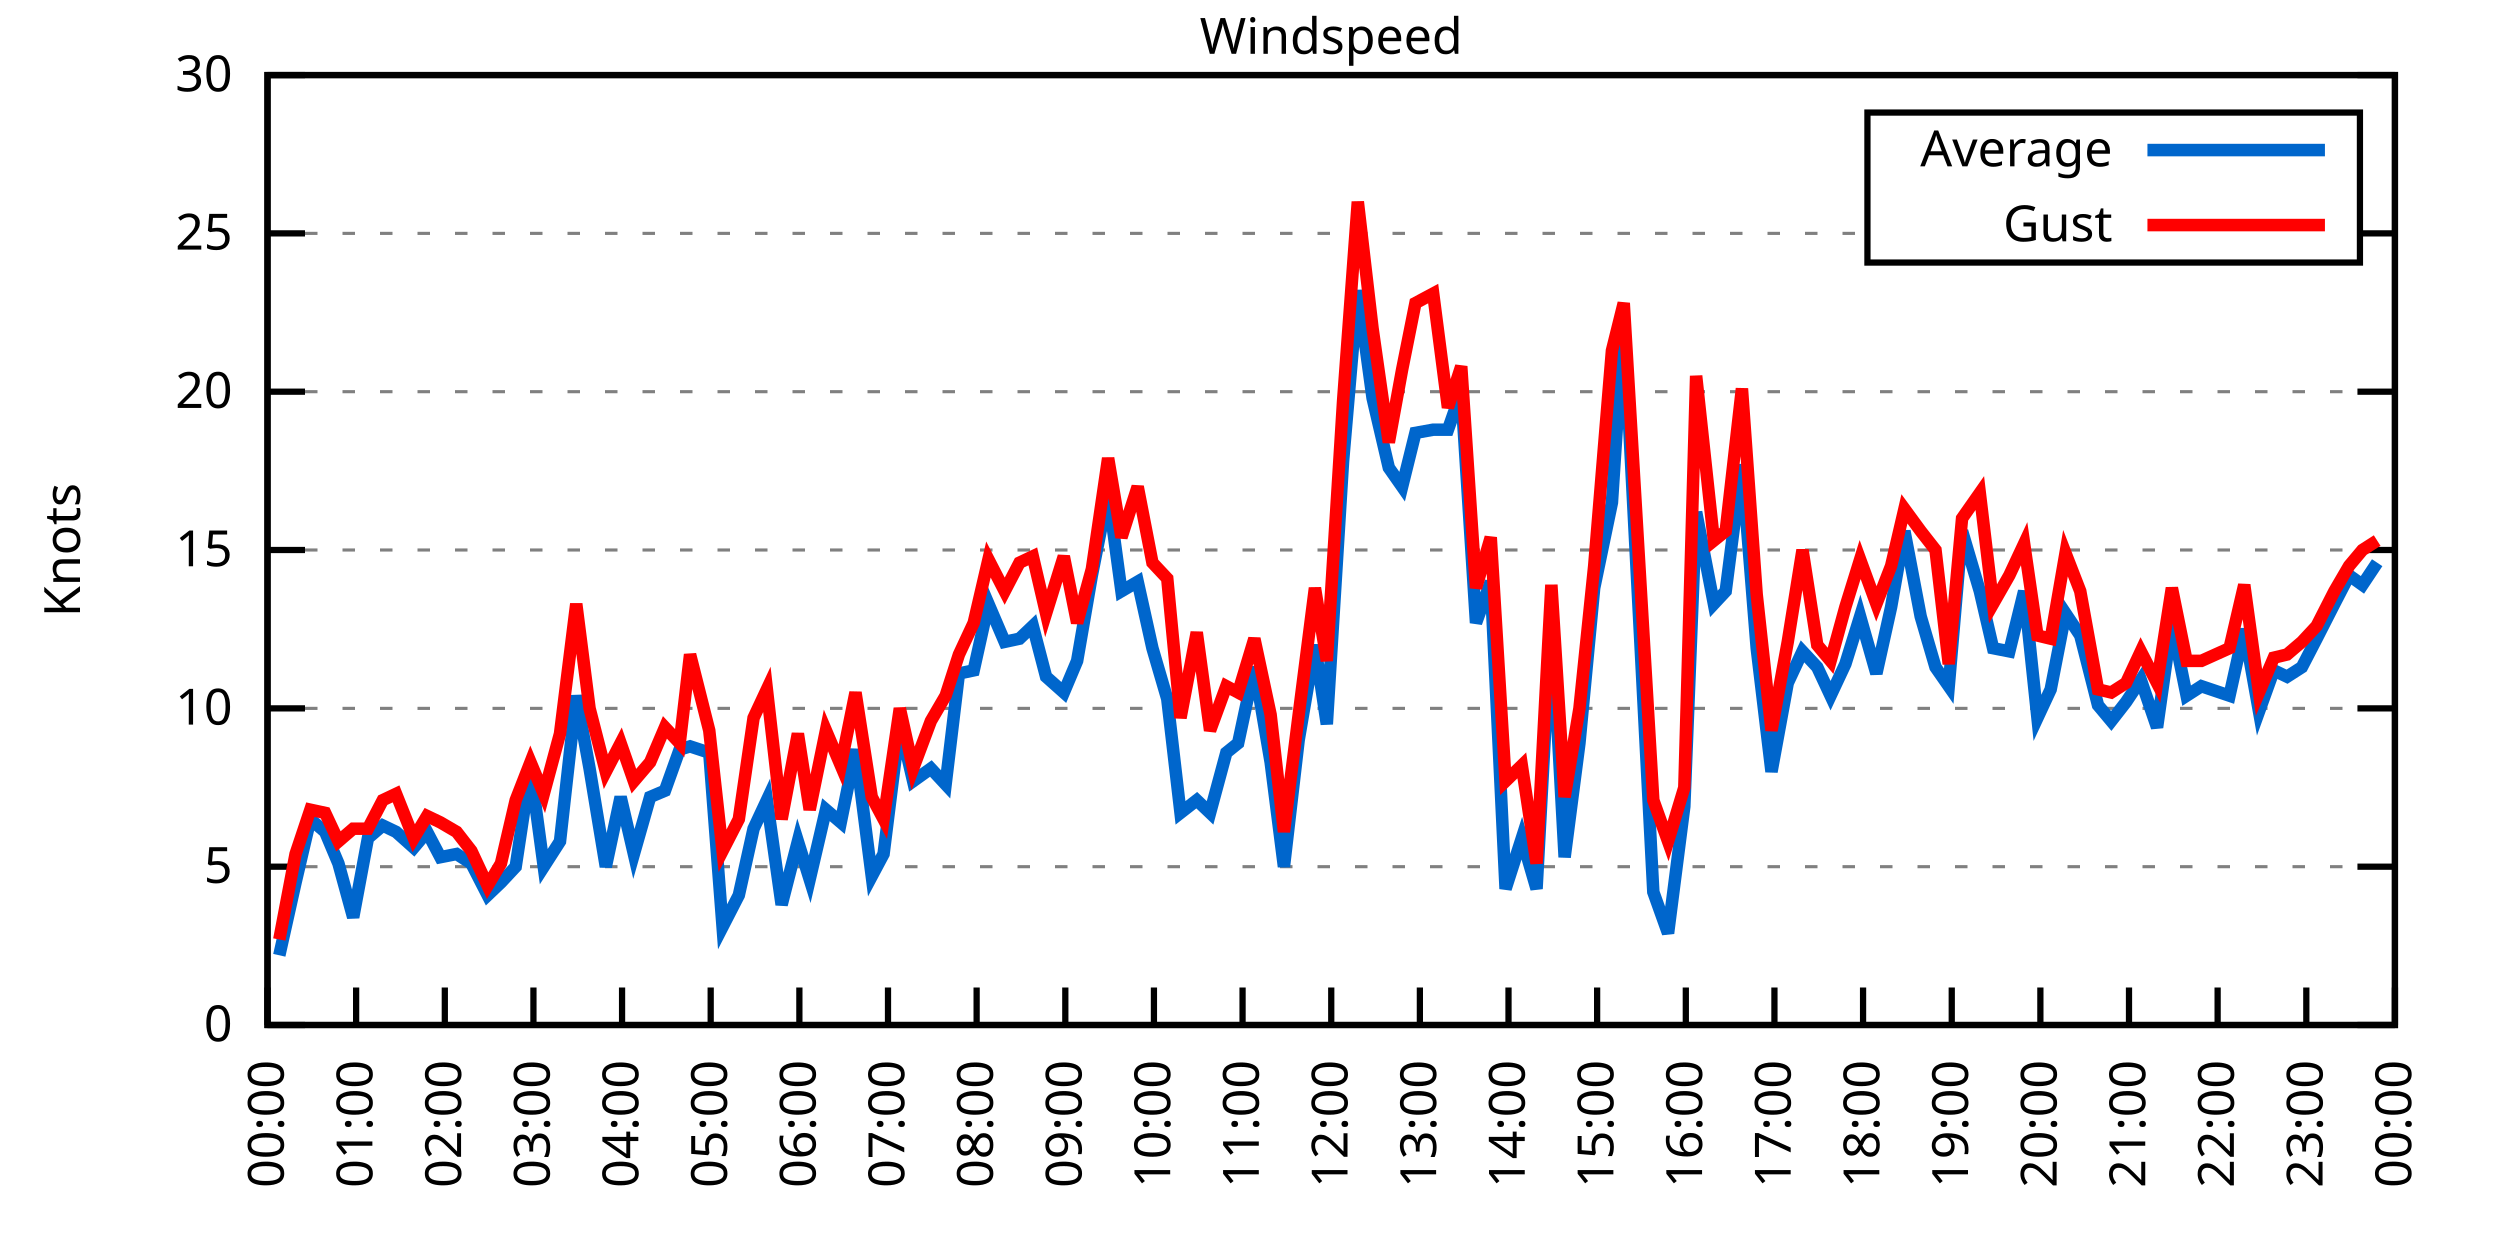
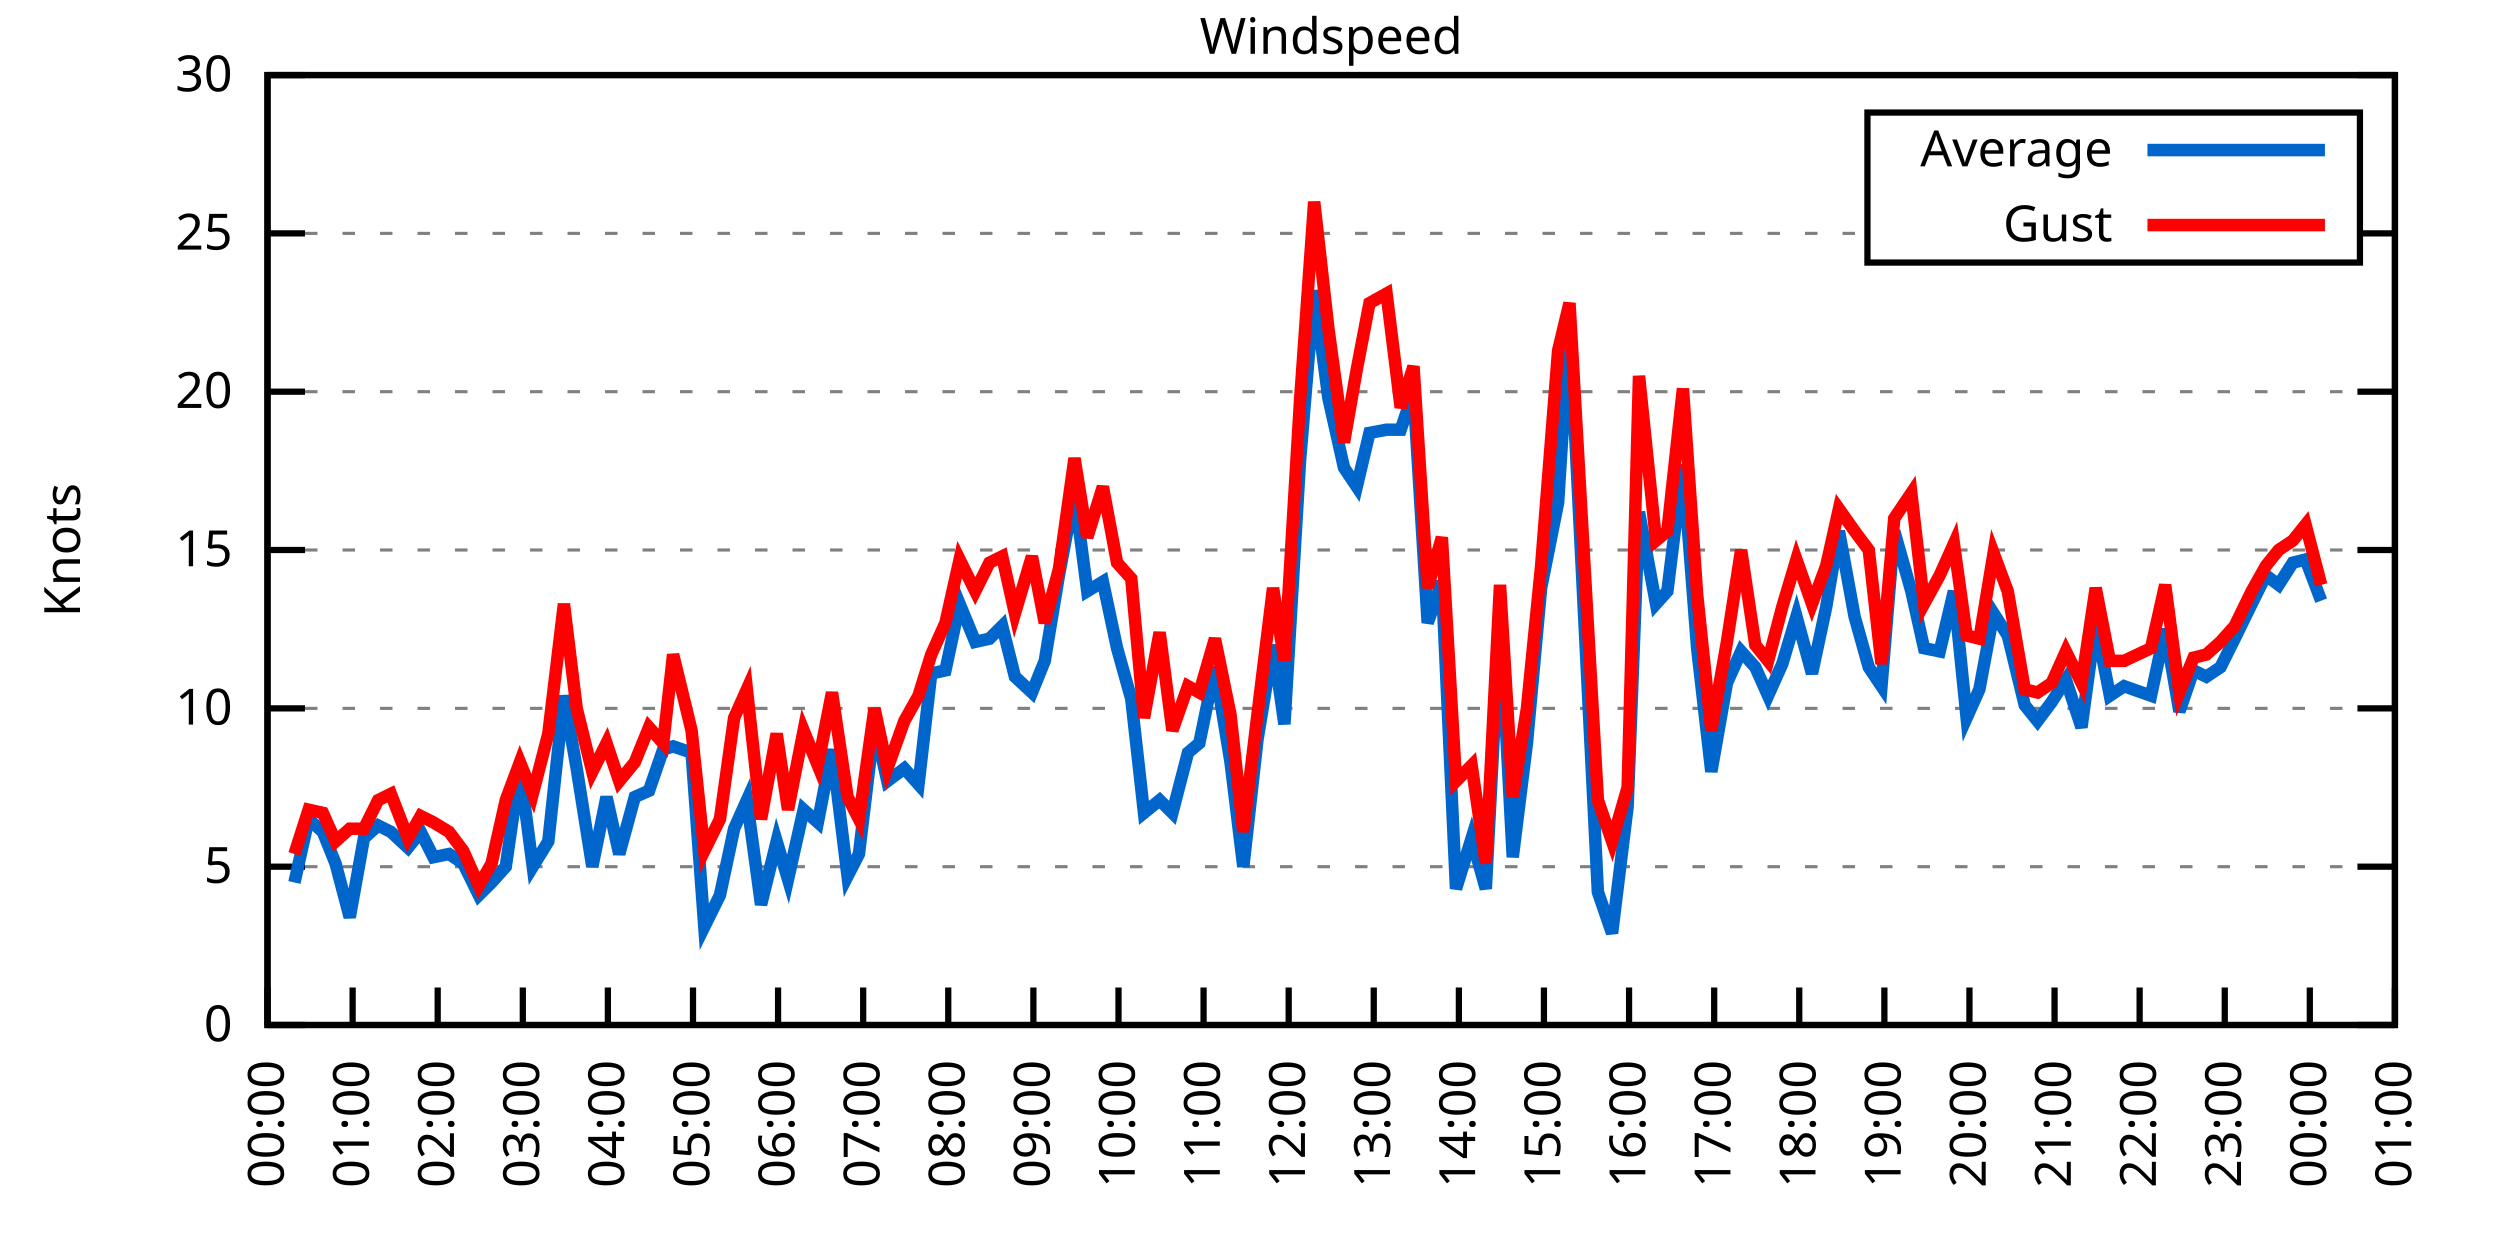
<svg xmlns="http://www.w3.org/2000/svg" xmlns:xlink="http://www.w3.org/1999/xlink" width="400" height="200" viewBox="0 0 400 200">
  <g id="gnuplot_canvas">
    <rect x="0" y="0" width="400" height="200" fill="none" />
    <defs>
      <circle id="gpDot" r="0.5" stroke-width="0.5" stroke="currentColor" />
      <path id="gpPt0" stroke-width="0.333" stroke="currentColor" d="M-1,0 h2 M0,-1 v2" />
      <path id="gpPt1" stroke-width="0.333" stroke="currentColor" d="M-1,-1 L1,1 M1,-1 L-1,1" />
      <path id="gpPt2" stroke-width="0.333" stroke="currentColor" d="M-1,0 L1,0 M0,-1 L0,1 M-1,-1 L1,1 M-1,1 L1,-1" />
      <rect id="gpPt3" stroke-width="0.333" stroke="currentColor" x="-1" y="-1" width="2" height="2" />
      <rect id="gpPt4" stroke-width="0.333" stroke="currentColor" fill="currentColor" x="-1" y="-1" width="2" height="2" />
      <circle id="gpPt5" stroke-width="0.333" stroke="currentColor" cx="0" cy="0" r="1" />
      <use xlink:href="#gpPt5" id="gpPt6" fill="currentColor" stroke="none" />
      <path id="gpPt7" stroke-width="0.333" stroke="currentColor" d="M0,-1.33 L-1.33,0.67 L1.33,0.67 z" />
      <use xlink:href="#gpPt7" id="gpPt8" fill="currentColor" stroke="none" />
      <use xlink:href="#gpPt7" id="gpPt9" stroke="currentColor" transform="rotate(180)" />
      <use xlink:href="#gpPt9" id="gpPt10" fill="currentColor" stroke="none" />
      <use xlink:href="#gpPt3" id="gpPt11" stroke="currentColor" transform="rotate(45)" />
      <use xlink:href="#gpPt11" id="gpPt12" fill="currentColor" stroke="none" />
      <path id="gpPt13" stroke-width="0.333" stroke="currentColor" d="M0,1.330 L1.265,0.411 L0.782,-1.067 L-0.782,-1.076 L-1.265,0.411 z" />
      <use xlink:href="#gpPt13" id="gpPt14" fill="currentColor" stroke="none" />
      <filter id="textbox" filterUnits="objectBoundingBox" x="0" y="0" height="1" width="1">
        <feFlood flood-color="white" flood-opacity="1" result="bgnd" />
        <feComposite in="SourceGraphic" in2="bgnd" operator="atop" />
      </filter>
      <filter id="greybox" filterUnits="objectBoundingBox" x="0" y="0" height="1" width="1">
        <feFlood flood-color="lightgrey" flood-opacity="1" result="grey" />
        <feComposite in="SourceGraphic" in2="grey" operator="atop" />
      </filter>
    </defs>
    <g fill="none" color="white" stroke="currentColor" stroke-width="1.00" stroke-linecap="butt" stroke-linejoin="miter">
</g>
    <g fill="none" color="black" stroke="currentColor" stroke-width="1.00" stroke-linecap="butt" stroke-linejoin="miter">
      <g stroke="none" shape-rendering="crispEdges">
        <polygon fill="rgb(255, 255, 255)" points="42.80,164.00 383.18,164.00 383.18,12.02 42.80,12.02 " />
      </g>
    </g>
    <g fill="none" color="black" stroke="currentColor" stroke-width="1.00" stroke-linecap="butt" stroke-linejoin="miter">
</g>
    <g fill="none" color="black" stroke="black" stroke-width="0.50" stroke-linecap="butt" stroke-linejoin="miter">
</g>
    <g fill="none" color="gray" stroke="currentColor" stroke-width="0.50" stroke-linecap="butt" stroke-linejoin="miter">
      <path stroke="gray" stroke-dasharray="2,4" class="gridline" d="M42.80,164.00 L383.19,164.00  " />
    </g>
    <g fill="none" color="gray" stroke="gray" stroke-width="1.00" stroke-linecap="butt" stroke-linejoin="miter">
</g>
    <g fill="none" color="black" stroke="currentColor" stroke-width="1.00" stroke-linecap="butt" stroke-linejoin="miter">
      <path stroke="black" d="M42.80,164.00 L48.80,164.00 M383.19,164.00 L377.19,164.00  " />
      <g transform="translate(37.20,166.60)" stroke="none" fill="black" font-family="Sans" font-size="8.00" text-anchor="end">
        <text>
          <tspan font-family="Sans"> 0</tspan>
        </text>
      </g>
    </g>
    <g fill="none" color="black" stroke="currentColor" stroke-width="1.00" stroke-linecap="butt" stroke-linejoin="miter">
</g>
    <g fill="none" color="black" stroke="black" stroke-width="0.50" stroke-linecap="butt" stroke-linejoin="miter">
</g>
    <g fill="none" color="gray" stroke="currentColor" stroke-width="0.50" stroke-linecap="butt" stroke-linejoin="miter">
      <path stroke="gray" stroke-dasharray="2,4" class="gridline" d="M42.80,138.67 L383.19,138.67  " />
    </g>
    <g fill="none" color="gray" stroke="gray" stroke-width="1.00" stroke-linecap="butt" stroke-linejoin="miter">
</g>
    <g fill="none" color="black" stroke="currentColor" stroke-width="1.00" stroke-linecap="butt" stroke-linejoin="miter">
      <path stroke="black" d="M42.80,138.67 L48.80,138.67 M383.19,138.67 L377.19,138.67  " />
      <g transform="translate(37.20,141.27)" stroke="none" fill="black" font-family="Sans" font-size="8.00" text-anchor="end">
        <text>
          <tspan font-family="Sans"> 5</tspan>
        </text>
      </g>
    </g>
    <g fill="none" color="black" stroke="currentColor" stroke-width="1.00" stroke-linecap="butt" stroke-linejoin="miter">
</g>
    <g fill="none" color="black" stroke="black" stroke-width="0.50" stroke-linecap="butt" stroke-linejoin="miter">
</g>
    <g fill="none" color="gray" stroke="currentColor" stroke-width="0.50" stroke-linecap="butt" stroke-linejoin="miter">
      <path stroke="gray" stroke-dasharray="2,4" class="gridline" d="M42.80,113.34 L383.19,113.34  " />
    </g>
    <g fill="none" color="gray" stroke="gray" stroke-width="1.00" stroke-linecap="butt" stroke-linejoin="miter">
</g>
    <g fill="none" color="black" stroke="currentColor" stroke-width="1.00" stroke-linecap="butt" stroke-linejoin="miter">
      <path stroke="black" d="M42.80,113.34 L48.80,113.34 M383.19,113.34 L377.19,113.34  " />
      <g transform="translate(37.20,115.94)" stroke="none" fill="black" font-family="Sans" font-size="8.00" text-anchor="end">
        <text>
          <tspan font-family="Sans"> 10</tspan>
        </text>
      </g>
    </g>
    <g fill="none" color="black" stroke="currentColor" stroke-width="1.00" stroke-linecap="butt" stroke-linejoin="miter">
</g>
    <g fill="none" color="black" stroke="black" stroke-width="0.50" stroke-linecap="butt" stroke-linejoin="miter">
</g>
    <g fill="none" color="gray" stroke="currentColor" stroke-width="0.50" stroke-linecap="butt" stroke-linejoin="miter">
      <path stroke="gray" stroke-dasharray="2,4" class="gridline" d="M42.80,88.00 L383.19,88.00  " />
    </g>
    <g fill="none" color="gray" stroke="gray" stroke-width="1.00" stroke-linecap="butt" stroke-linejoin="miter">
</g>
    <g fill="none" color="black" stroke="currentColor" stroke-width="1.00" stroke-linecap="butt" stroke-linejoin="miter">
      <path stroke="black" d="M42.80,88.00 L48.80,88.00 M383.19,88.00 L377.19,88.00  " />
      <g transform="translate(37.20,90.60)" stroke="none" fill="black" font-family="Sans" font-size="8.00" text-anchor="end">
        <text>
          <tspan font-family="Sans"> 15</tspan>
        </text>
      </g>
    </g>
    <g fill="none" color="black" stroke="currentColor" stroke-width="1.00" stroke-linecap="butt" stroke-linejoin="miter">
</g>
    <g fill="none" color="black" stroke="black" stroke-width="0.50" stroke-linecap="butt" stroke-linejoin="miter">
</g>
    <g fill="none" color="gray" stroke="currentColor" stroke-width="0.50" stroke-linecap="butt" stroke-linejoin="miter">
      <path stroke="gray" stroke-dasharray="2,4" class="gridline" d="M42.80,62.67 L383.19,62.67  " />
    </g>
    <g fill="none" color="gray" stroke="gray" stroke-width="1.00" stroke-linecap="butt" stroke-linejoin="miter">
</g>
    <g fill="none" color="black" stroke="currentColor" stroke-width="1.00" stroke-linecap="butt" stroke-linejoin="miter">
      <path stroke="black" d="M42.80,62.67 L48.80,62.67 M383.19,62.67 L377.19,62.67  " />
      <g transform="translate(37.20,65.27)" stroke="none" fill="black" font-family="Sans" font-size="8.00" text-anchor="end">
        <text>
          <tspan font-family="Sans"> 20</tspan>
        </text>
      </g>
    </g>
    <g fill="none" color="black" stroke="currentColor" stroke-width="1.00" stroke-linecap="butt" stroke-linejoin="miter">
</g>
    <g fill="none" color="black" stroke="black" stroke-width="0.50" stroke-linecap="butt" stroke-linejoin="miter">
</g>
    <g fill="none" color="gray" stroke="currentColor" stroke-width="0.50" stroke-linecap="butt" stroke-linejoin="miter">
      <path stroke="gray" stroke-dasharray="2,4" class="gridline" d="M42.80,37.34 L298.79,37.34 M377.59,37.34 L383.19,37.34  " />
    </g>
    <g fill="none" color="gray" stroke="gray" stroke-width="1.00" stroke-linecap="butt" stroke-linejoin="miter">
</g>
    <g fill="none" color="black" stroke="currentColor" stroke-width="1.00" stroke-linecap="butt" stroke-linejoin="miter">
      <path stroke="black" d="M42.80,37.34 L48.80,37.34 M383.19,37.34 L377.19,37.34  " />
      <g transform="translate(37.20,39.94)" stroke="none" fill="black" font-family="Sans" font-size="8.00" text-anchor="end">
        <text>
          <tspan font-family="Sans"> 25</tspan>
        </text>
      </g>
    </g>
    <g fill="none" color="black" stroke="currentColor" stroke-width="1.00" stroke-linecap="butt" stroke-linejoin="miter">
</g>
    <g fill="none" color="black" stroke="black" stroke-width="0.50" stroke-linecap="butt" stroke-linejoin="miter">
</g>
    <g fill="none" color="gray" stroke="currentColor" stroke-width="0.50" stroke-linecap="butt" stroke-linejoin="miter">
      <path stroke="gray" stroke-dasharray="2,4" class="gridline" d="M42.80,12.01 L383.19,12.01  " />
    </g>
    <g fill="none" color="gray" stroke="gray" stroke-width="1.00" stroke-linecap="butt" stroke-linejoin="miter">
</g>
    <g fill="none" color="black" stroke="currentColor" stroke-width="1.00" stroke-linecap="butt" stroke-linejoin="miter">
      <path stroke="black" d="M42.80,12.01 L48.80,12.01 M383.19,12.01 L377.19,12.01  " />
      <g transform="translate(37.20,14.61)" stroke="none" fill="black" font-family="Sans" font-size="8.00" text-anchor="end">
        <text>
          <tspan font-family="Sans"> 30</tspan>
        </text>
      </g>
    </g>
    <g fill="none" color="black" stroke="currentColor" stroke-width="1.00" stroke-linecap="butt" stroke-linejoin="miter">
      <path stroke="black" d="M42.80,164.00 L42.80,158.00  " />
      <g transform="translate(45.40,169.60) rotate(270.00)" stroke="none" fill="black" font-family="Sans" font-size="8.00" text-anchor="end">
        <text>
          <tspan font-family="Sans">00:00</tspan>
        </text>
      </g>
    </g>
    <g fill="none" color="black" stroke="currentColor" stroke-width="1.00" stroke-linecap="butt" stroke-linejoin="miter">
-       <path stroke="black" d="M56.98,164.00 L56.98,158.00  " />
-       <g transform="translate(59.58,169.60) rotate(270.00)" stroke="none" fill="black" font-family="Sans" font-size="8.00" text-anchor="end">
+       <path stroke="black" d="M56.42,164.00 L56.42,158.00  " />
+       <g transform="translate(59.02,169.60) rotate(270.00)" stroke="none" fill="black" font-family="Sans" font-size="8.00" text-anchor="end">
        <text>
          <tspan font-family="Sans">01:00</tspan>
        </text>
      </g>
    </g>
    <g fill="none" color="black" stroke="currentColor" stroke-width="1.00" stroke-linecap="butt" stroke-linejoin="miter">
-       <path stroke="black" d="M71.17,164.00 L71.17,158.00  " />
-       <g transform="translate(73.77,169.60) rotate(270.00)" stroke="none" fill="black" font-family="Sans" font-size="8.00" text-anchor="end">
+       <path stroke="black" d="M70.03,164.00 L70.03,158.00  " />
+       <g transform="translate(72.63,169.60) rotate(270.00)" stroke="none" fill="black" font-family="Sans" font-size="8.00" text-anchor="end">
        <text>
          <tspan font-family="Sans">02:00</tspan>
        </text>
      </g>
    </g>
    <g fill="none" color="black" stroke="currentColor" stroke-width="1.00" stroke-linecap="butt" stroke-linejoin="miter">
-       <path stroke="black" d="M85.35,164.00 L85.35,158.00  " />
-       <g transform="translate(87.95,169.60) rotate(270.00)" stroke="none" fill="black" font-family="Sans" font-size="8.00" text-anchor="end">
+       <path stroke="black" d="M83.65,164.00 L83.65,158.00  " />
+       <g transform="translate(86.25,169.60) rotate(270.00)" stroke="none" fill="black" font-family="Sans" font-size="8.00" text-anchor="end">
        <text>
          <tspan font-family="Sans">03:00</tspan>
        </text>
      </g>
    </g>
    <g fill="none" color="black" stroke="currentColor" stroke-width="1.00" stroke-linecap="butt" stroke-linejoin="miter">
-       <path stroke="black" d="M99.53,164.00 L99.53,158.00  " />
-       <g transform="translate(102.13,169.60) rotate(270.00)" stroke="none" fill="black" font-family="Sans" font-size="8.00" text-anchor="end">
+       <path stroke="black" d="M97.26,164.00 L97.26,158.00  " />
+       <g transform="translate(99.86,169.60) rotate(270.00)" stroke="none" fill="black" font-family="Sans" font-size="8.00" text-anchor="end">
        <text>
          <tspan font-family="Sans">04:00</tspan>
        </text>
      </g>
    </g>
    <g fill="none" color="black" stroke="currentColor" stroke-width="1.00" stroke-linecap="butt" stroke-linejoin="miter">
-       <path stroke="black" d="M113.71,164.00 L113.71,158.00  " />
-       <g transform="translate(116.31,169.60) rotate(270.00)" stroke="none" fill="black" font-family="Sans" font-size="8.00" text-anchor="end">
+       <path stroke="black" d="M110.88,164.00 L110.88,158.00  " />
+       <g transform="translate(113.48,169.60) rotate(270.00)" stroke="none" fill="black" font-family="Sans" font-size="8.00" text-anchor="end">
        <text>
          <tspan font-family="Sans">05:00</tspan>
        </text>
      </g>
    </g>
    <g fill="none" color="black" stroke="currentColor" stroke-width="1.00" stroke-linecap="butt" stroke-linejoin="miter">
-       <path stroke="black" d="M127.90,164.00 L127.90,158.00  " />
-       <g transform="translate(130.50,169.60) rotate(270.00)" stroke="none" fill="black" font-family="Sans" font-size="8.00" text-anchor="end">
+       <path stroke="black" d="M124.49,164.00 L124.49,158.00  " />
+       <g transform="translate(127.09,169.60) rotate(270.00)" stroke="none" fill="black" font-family="Sans" font-size="8.00" text-anchor="end">
        <text>
          <tspan font-family="Sans">06:00</tspan>
        </text>
      </g>
    </g>
    <g fill="none" color="black" stroke="currentColor" stroke-width="1.00" stroke-linecap="butt" stroke-linejoin="miter">
-       <path stroke="black" d="M142.08,164.00 L142.08,158.00  " />
-       <g transform="translate(144.68,169.60) rotate(270.00)" stroke="none" fill="black" font-family="Sans" font-size="8.00" text-anchor="end">
+       <path stroke="black" d="M138.11,164.00 L138.11,158.00  " />
+       <g transform="translate(140.71,169.60) rotate(270.00)" stroke="none" fill="black" font-family="Sans" font-size="8.00" text-anchor="end">
        <text>
          <tspan font-family="Sans">07:00</tspan>
        </text>
      </g>
    </g>
    <g fill="none" color="black" stroke="currentColor" stroke-width="1.00" stroke-linecap="butt" stroke-linejoin="miter">
-       <path stroke="black" d="M156.26,164.00 L156.26,158.00  " />
-       <g transform="translate(158.86,169.60) rotate(270.00)" stroke="none" fill="black" font-family="Sans" font-size="8.00" text-anchor="end">
+       <path stroke="black" d="M151.72,164.00 L151.72,158.00  " />
+       <g transform="translate(154.32,169.60) rotate(270.00)" stroke="none" fill="black" font-family="Sans" font-size="8.00" text-anchor="end">
        <text>
          <tspan font-family="Sans">08:00</tspan>
        </text>
      </g>
    </g>
    <g fill="none" color="black" stroke="currentColor" stroke-width="1.00" stroke-linecap="butt" stroke-linejoin="miter">
-       <path stroke="black" d="M170.45,164.00 L170.45,158.00  " />
-       <g transform="translate(173.05,169.60) rotate(270.00)" stroke="none" fill="black" font-family="Sans" font-size="8.00" text-anchor="end">
+       <path stroke="black" d="M165.34,164.00 L165.34,158.00  " />
+       <g transform="translate(167.94,169.60) rotate(270.00)" stroke="none" fill="black" font-family="Sans" font-size="8.00" text-anchor="end">
        <text>
          <tspan font-family="Sans">09:00</tspan>
        </text>
      </g>
    </g>
    <g fill="none" color="black" stroke="currentColor" stroke-width="1.00" stroke-linecap="butt" stroke-linejoin="miter">
-       <path stroke="black" d="M184.63,164.00 L184.63,158.00  " />
-       <g transform="translate(187.23,169.60) rotate(270.00)" stroke="none" fill="black" font-family="Sans" font-size="8.00" text-anchor="end">
+       <path stroke="black" d="M178.96,164.00 L178.96,158.00  " />
+       <g transform="translate(181.56,169.60) rotate(270.00)" stroke="none" fill="black" font-family="Sans" font-size="8.00" text-anchor="end">
        <text>
          <tspan font-family="Sans">10:00</tspan>
        </text>
      </g>
    </g>
    <g fill="none" color="black" stroke="currentColor" stroke-width="1.00" stroke-linecap="butt" stroke-linejoin="miter">
-       <path stroke="black" d="M198.81,164.00 L198.81,158.00  " />
-       <g transform="translate(201.41,169.60) rotate(270.00)" stroke="none" fill="black" font-family="Sans" font-size="8.00" text-anchor="end">
+       <path stroke="black" d="M192.57,164.00 L192.57,158.00  " />
+       <g transform="translate(195.17,169.60) rotate(270.00)" stroke="none" fill="black" font-family="Sans" font-size="8.00" text-anchor="end">
        <text>
          <tspan font-family="Sans">11:00</tspan>
        </text>
      </g>
    </g>
    <g fill="none" color="black" stroke="currentColor" stroke-width="1.00" stroke-linecap="butt" stroke-linejoin="miter">
-       <path stroke="black" d="M213.00,164.00 L213.00,158.00  " />
-       <g transform="translate(215.60,169.60) rotate(270.00)" stroke="none" fill="black" font-family="Sans" font-size="8.00" text-anchor="end">
+       <path stroke="black" d="M206.19,164.00 L206.19,158.00  " />
+       <g transform="translate(208.79,169.60) rotate(270.00)" stroke="none" fill="black" font-family="Sans" font-size="8.00" text-anchor="end">
        <text>
          <tspan font-family="Sans">12:00</tspan>
        </text>
      </g>
    </g>
    <g fill="none" color="black" stroke="currentColor" stroke-width="1.00" stroke-linecap="butt" stroke-linejoin="miter">
-       <path stroke="black" d="M227.18,164.00 L227.18,158.00  " />
-       <g transform="translate(229.78,169.60) rotate(270.00)" stroke="none" fill="black" font-family="Sans" font-size="8.00" text-anchor="end">
+       <path stroke="black" d="M219.80,164.00 L219.80,158.00  " />
+       <g transform="translate(222.40,169.60) rotate(270.00)" stroke="none" fill="black" font-family="Sans" font-size="8.00" text-anchor="end">
        <text>
          <tspan font-family="Sans">13:00</tspan>
        </text>
      </g>
    </g>
    <g fill="none" color="black" stroke="currentColor" stroke-width="1.00" stroke-linecap="butt" stroke-linejoin="miter">
-       <path stroke="black" d="M241.36,164.00 L241.36,158.00  " />
-       <g transform="translate(243.96,169.60) rotate(270.00)" stroke="none" fill="black" font-family="Sans" font-size="8.00" text-anchor="end">
+       <path stroke="black" d="M233.42,164.00 L233.42,158.00  " />
+       <g transform="translate(236.02,169.60) rotate(270.00)" stroke="none" fill="black" font-family="Sans" font-size="8.00" text-anchor="end">
        <text>
          <tspan font-family="Sans">14:00</tspan>
        </text>
      </g>
    </g>
    <g fill="none" color="black" stroke="currentColor" stroke-width="1.00" stroke-linecap="butt" stroke-linejoin="miter">
-       <path stroke="black" d="M255.54,164.00 L255.54,158.00  " />
-       <g transform="translate(258.14,169.60) rotate(270.00)" stroke="none" fill="black" font-family="Sans" font-size="8.00" text-anchor="end">
+       <path stroke="black" d="M247.03,164.00 L247.03,158.00  " />
+       <g transform="translate(249.63,169.60) rotate(270.00)" stroke="none" fill="black" font-family="Sans" font-size="8.00" text-anchor="end">
        <text>
          <tspan font-family="Sans">15:00</tspan>
        </text>
      </g>
    </g>
    <g fill="none" color="black" stroke="currentColor" stroke-width="1.00" stroke-linecap="butt" stroke-linejoin="miter">
-       <path stroke="black" d="M269.73,164.00 L269.73,158.00  " />
-       <g transform="translate(272.33,169.60) rotate(270.00)" stroke="none" fill="black" font-family="Sans" font-size="8.00" text-anchor="end">
+       <path stroke="black" d="M260.65,164.00 L260.65,158.00  " />
+       <g transform="translate(263.25,169.60) rotate(270.00)" stroke="none" fill="black" font-family="Sans" font-size="8.00" text-anchor="end">
        <text>
          <tspan font-family="Sans">16:00</tspan>
        </text>
      </g>
    </g>
    <g fill="none" color="black" stroke="currentColor" stroke-width="1.00" stroke-linecap="butt" stroke-linejoin="miter">
-       <path stroke="black" d="M283.91,164.00 L283.91,158.00  " />
-       <g transform="translate(286.51,169.60) rotate(270.00)" stroke="none" fill="black" font-family="Sans" font-size="8.00" text-anchor="end">
+       <path stroke="black" d="M274.27,164.00 L274.27,158.00  " />
+       <g transform="translate(276.87,169.60) rotate(270.00)" stroke="none" fill="black" font-family="Sans" font-size="8.00" text-anchor="end">
        <text>
          <tspan font-family="Sans">17:00</tspan>
        </text>
      </g>
    </g>
    <g fill="none" color="black" stroke="currentColor" stroke-width="1.00" stroke-linecap="butt" stroke-linejoin="miter">
-       <path stroke="black" d="M298.09,164.00 L298.09,158.00  " />
-       <g transform="translate(300.69,169.60) rotate(270.00)" stroke="none" fill="black" font-family="Sans" font-size="8.00" text-anchor="end">
+       <path stroke="black" d="M287.88,164.00 L287.88,158.00  " />
+       <g transform="translate(290.48,169.60) rotate(270.00)" stroke="none" fill="black" font-family="Sans" font-size="8.00" text-anchor="end">
        <text>
          <tspan font-family="Sans">18:00</tspan>
        </text>
      </g>
    </g>
    <g fill="none" color="black" stroke="currentColor" stroke-width="1.00" stroke-linecap="butt" stroke-linejoin="miter">
-       <path stroke="black" d="M312.28,164.00 L312.28,158.00  " />
-       <g transform="translate(314.88,169.60) rotate(270.00)" stroke="none" fill="black" font-family="Sans" font-size="8.00" text-anchor="end">
+       <path stroke="black" d="M301.50,164.00 L301.50,158.00  " />
+       <g transform="translate(304.10,169.60) rotate(270.00)" stroke="none" fill="black" font-family="Sans" font-size="8.00" text-anchor="end">
        <text>
          <tspan font-family="Sans">19:00</tspan>
        </text>
      </g>
    </g>
    <g fill="none" color="black" stroke="currentColor" stroke-width="1.00" stroke-linecap="butt" stroke-linejoin="miter">
-       <path stroke="black" d="M326.46,164.00 L326.46,158.00  " />
-       <g transform="translate(329.06,169.60) rotate(270.00)" stroke="none" fill="black" font-family="Sans" font-size="8.00" text-anchor="end">
+       <path stroke="black" d="M315.11,164.00 L315.11,158.00  " />
+       <g transform="translate(317.71,169.60) rotate(270.00)" stroke="none" fill="black" font-family="Sans" font-size="8.00" text-anchor="end">
        <text>
          <tspan font-family="Sans">20:00</tspan>
        </text>
      </g>
    </g>
    <g fill="none" color="black" stroke="currentColor" stroke-width="1.00" stroke-linecap="butt" stroke-linejoin="miter">
-       <path stroke="black" d="M340.64,164.00 L340.64,158.00  " />
-       <g transform="translate(343.24,169.60) rotate(270.00)" stroke="none" fill="black" font-family="Sans" font-size="8.00" text-anchor="end">
+       <path stroke="black" d="M328.73,164.00 L328.73,158.00  " />
+       <g transform="translate(331.33,169.60) rotate(270.00)" stroke="none" fill="black" font-family="Sans" font-size="8.00" text-anchor="end">
        <text>
          <tspan font-family="Sans">21:00</tspan>
        </text>
      </g>
    </g>
    <g fill="none" color="black" stroke="currentColor" stroke-width="1.00" stroke-linecap="butt" stroke-linejoin="miter">
-       <path stroke="black" d="M354.82,164.00 L354.82,158.00  " />
-       <g transform="translate(357.42,169.60) rotate(270.00)" stroke="none" fill="black" font-family="Sans" font-size="8.00" text-anchor="end">
+       <path stroke="black" d="M342.34,164.00 L342.34,158.00  " />
+       <g transform="translate(344.94,169.60) rotate(270.00)" stroke="none" fill="black" font-family="Sans" font-size="8.00" text-anchor="end">
        <text>
          <tspan font-family="Sans">22:00</tspan>
        </text>
      </g>
    </g>
    <g fill="none" color="black" stroke="currentColor" stroke-width="1.00" stroke-linecap="butt" stroke-linejoin="miter">
-       <path stroke="black" d="M369.01,164.00 L369.01,158.00  " />
-       <g transform="translate(371.61,169.60) rotate(270.00)" stroke="none" fill="black" font-family="Sans" font-size="8.00" text-anchor="end">
+       <path stroke="black" d="M355.96,164.00 L355.96,158.00  " />
+       <g transform="translate(358.56,169.60) rotate(270.00)" stroke="none" fill="black" font-family="Sans" font-size="8.00" text-anchor="end">
        <text>
          <tspan font-family="Sans">23:00</tspan>
+         </text>
+       </g>
+     </g>
+     <g fill="none" color="black" stroke="currentColor" stroke-width="1.00" stroke-linecap="butt" stroke-linejoin="miter">
+       <path stroke="black" d="M369.57,164.00 L369.57,158.00  " />
+       <g transform="translate(372.17,169.60) rotate(270.00)" stroke="none" fill="black" font-family="Sans" font-size="8.00" text-anchor="end">
+         <text>
+           <tspan font-family="Sans">00:00</tspan>
        </text>
      </g>
    </g>
    <g fill="none" color="black" stroke="currentColor" stroke-width="1.00" stroke-linecap="butt" stroke-linejoin="miter">
      <path stroke="black" d="M383.19,164.00 L383.19,158.00  " />
      <g transform="translate(385.79,169.60) rotate(270.00)" stroke="none" fill="black" font-family="Sans" font-size="8.00" text-anchor="end">
        <text>
-           <tspan font-family="Sans">00:00</tspan>
+           <tspan font-family="Sans">01:00</tspan>
        </text>
      </g>
    </g>
    <g fill="none" color="black" stroke="currentColor" stroke-width="1.00" stroke-linecap="butt" stroke-linejoin="miter">
</g>
    <g fill="none" color="black" stroke="currentColor" stroke-width="1.00" stroke-linecap="butt" stroke-linejoin="miter">
      <path stroke="black" d="M42.80,12.01 L42.80,164.00 L383.19,164.00 L383.19,12.01 L42.80,12.01 Z  " />
    </g>
    <g fill="none" color="black" stroke="currentColor" stroke-width="1.00" stroke-linecap="butt" stroke-linejoin="miter">
</g>
    <g fill="none" color="black" stroke="currentColor" stroke-width="1.00" stroke-linecap="butt" stroke-linejoin="miter">
      <path stroke="black" d="M298.79,42.01 L298.79,18.01 L377.59,18.01 L377.59,42.01 L298.79,42.01 Z  " />
    </g>
    <g id="Windspeed_plot_1">
      <g fill="none" color="white" stroke="black" stroke-width="2.00" stroke-linecap="butt" stroke-linejoin="miter">
</g>
      <g fill="none" color="black" stroke="currentColor" stroke-width="2.00" stroke-linecap="butt" stroke-linejoin="miter">
        <g transform="translate(337.99,26.61)" stroke="none" fill="black" font-family="Sans" font-size="8.00" text-anchor="end">
          <text>
            <tspan font-family="Sans">Average</tspan>
          </text>
        </g>
      </g>
      <g fill="none" color="black" stroke="currentColor" stroke-width="2.00" stroke-linecap="butt" stroke-linejoin="miter">
-         <path stroke="rgb(  0, 102, 204)" d="M343.59,24.01 L371.99,24.01 M44.69,152.85 L47.29,141.20 L49.66,131.07 L52.02,133.10 L54.15,138.16 L56.51,146.77   L58.87,134.11 L61.24,132.08 L63.37,133.10 L66.20,135.63 L68.33,133.10 L70.46,137.15 L73.06,136.64 L75.42,138.16   L78.02,143.23 L80.15,141.20 L82.51,138.67 L84.88,122.96 L87.00,138.67 L89.60,134.62 L92.20,111.31 L94.33,122.96   L96.93,138.67 L99.30,127.52 L101.42,136.64 L104.02,127.52 L106.39,126.51 L108.75,119.92 L110.41,119.42 L113.48,120.43   L115.61,148.29 L118.21,143.23 L120.57,132.59 L122.70,128.03 L125.06,144.75 L127.66,134.62 L129.55,140.69 L132.15,129.55   L134.52,131.58 L136.88,119.92 L139.48,140.19 L141.37,136.64 L143.97,115.87 L146.10,124.99 L148.94,122.96 L151.30,125.50   L153.43,107.76 L155.79,107.26 L158.15,96.62 L160.75,102.70 L163.12,102.19 L165.25,100.16 L167.37,108.27 L170.21,110.80   L172.34,105.74 L174.70,92.06 L177.30,78.89 L179.43,94.59 L182.03,93.07 L184.39,103.71 L186.76,111.82 L188.88,130.06   L191.48,128.03 L193.61,130.06 L196.21,120.43 L198.10,118.91 L200.70,106.75 L203.30,121.95 L205.43,138.67 L207.79,118.40   L210.39,103.20 L212.29,115.87 L214.89,73.82 L217.25,46.46 L219.61,63.69 L222.21,74.83 L224.34,77.87 L226.47,69.26   L229.31,68.75 L231.67,68.75 L233.80,62.67 L236.16,99.66 L238.52,93.07 L240.89,142.21 L243.49,134.11 L245.85,142.21   L248.22,98.64 L250.34,137.15 L252.71,118.91 L255.07,94.08 L257.91,80.41 L259.80,51.53 L264.53,142.72 L266.89,149.31   L269.49,129.04 L271.38,81.93 L274.22,96.62 L276.11,94.59 L278.71,74.33 L281.07,103.71 L283.44,123.47 L286.04,109.28   L288.40,104.22 L290.76,106.75 L292.89,111.31 L295.26,106.24 L297.62,98.64 L300.22,107.76 L302.58,97.12 L304.71,84.97   L307.31,98.64 L309.68,106.75 L311.80,109.79 L313.93,84.97 L316.77,94.59 L318.89,103.71 L321.49,104.22 L323.86,94.59   L325.99,114.86 L328.11,110.30 L330.48,98.14 L332.84,101.68 L335.68,112.83 L337.80,115.36 L340.17,112.32 L342.53,108.78   L345.13,116.38 L347.50,99.66 L349.86,111.31 L352.22,109.79 L356.72,111.31 L359.08,100.67 L361.44,113.84 L363.81,107.26   L365.93,108.27 L368.30,106.75 L370.66,102.19 L373.50,96.62 L375.86,92.06 L377.99,93.58 L380.35,90.03  " />
+         <path stroke="rgb(  0, 102, 204)" d="M343.59,24.01 L371.99,24.01 M47.11,141.20 L49.38,131.07 L51.65,133.10 L53.69,138.16 L55.96,146.77 L58.23,134.11   L60.50,132.08 L62.54,133.10 L65.27,135.63 L67.31,133.10 L69.35,137.15 L71.85,136.64 L74.12,138.16 L76.61,143.23   L78.65,141.20 L80.92,138.67 L83.19,122.96 L85.24,138.67 L87.73,134.62 L90.23,111.31 L92.27,122.96 L94.77,138.67   L97.04,127.52 L99.08,136.64 L101.57,127.52 L103.84,126.51 L106.11,119.92 L107.70,119.42 L110.65,120.43 L112.69,148.29   L115.19,143.23 L117.46,132.59 L119.50,128.03 L121.77,144.75 L124.27,134.62 L126.08,140.69 L128.58,129.55 L130.85,131.58   L133.12,119.92 L135.61,140.19 L137.43,136.64 L139.92,115.87 L141.97,124.99 L144.69,122.96 L146.96,125.50 L149.00,107.76   L151.27,107.26 L153.54,96.62 L156.04,102.70 L158.31,102.19 L160.35,100.16 L162.39,108.27 L165.11,110.80 L167.16,105.74   L169.43,92.06 L171.92,78.89 L173.96,94.59 L176.46,93.07 L178.73,103.71 L181.00,111.82 L183.04,130.06 L185.54,128.03   L187.58,130.06 L190.08,120.43 L191.89,118.91 L194.39,106.75 L196.88,121.95 L198.93,138.67 L201.19,118.40 L203.69,103.20   L205.51,115.87 L208.00,73.82 L210.27,46.46 L212.54,63.69 L215.04,74.83 L217.08,77.87 L219.12,69.26 L221.85,68.75   L224.11,68.75 L226.16,62.67 L228.43,99.66 L230.70,93.07 L232.96,142.21 L235.46,134.11 L237.73,142.21 L240.00,98.64   L242.04,137.15 L244.31,118.91 L246.58,94.08 L249.30,80.41 L251.12,51.53 L255.66,142.72 L257.93,149.31 L260.42,129.04   L262.24,81.93 L264.96,96.62 L266.78,94.59 L269.27,74.33 L271.54,103.71 L273.81,123.47 L276.31,109.28 L278.58,104.22   L280.85,106.75 L282.89,111.31 L285.16,106.24 L287.43,98.64 L289.92,107.76 L292.19,97.12 L294.23,84.97 L296.73,98.64   L299.00,106.75 L301.04,109.79 L303.08,84.97 L305.81,94.59 L307.85,103.71 L310.35,104.22 L312.62,94.59 L314.66,114.86   L316.70,110.30 L318.97,98.14 L321.24,101.68 L323.96,112.83 L326.00,115.36 L328.27,112.32 L330.54,108.78 L333.04,116.38   L335.31,99.66 L337.58,111.31 L339.85,109.79 L344.16,111.31 L346.43,100.67 L348.70,113.84 L350.97,107.26 L353.01,108.27   L355.28,106.75 L357.55,102.19 L360.27,96.62 L362.54,92.06 L364.58,93.58 L366.85,90.03 L368.89,89.52 L371.39,96.11    " />
      </g>
    </g>
    <g id="Windspeed_plot_2">
      <g fill="none" color="black" stroke="currentColor" stroke-width="2.00" stroke-linecap="butt" stroke-linejoin="miter">
        <g transform="translate(337.99,38.61)" stroke="none" fill="black" font-family="Sans" font-size="8.00" text-anchor="end">
          <text>
            <tspan font-family="Sans">Gust</tspan>
          </text>
        </g>
      </g>
      <g fill="none" color="black" stroke="currentColor" stroke-width="2.00" stroke-linecap="butt" stroke-linejoin="miter">
-         <path stroke="rgb(255,   0,   0)" d="M343.59,36.01 L371.99,36.01 M44.69,150.32 L47.29,136.64 L49.66,129.55 L52.02,130.06 L54.15,134.62 L56.51,132.59   L58.87,132.59 L61.24,128.03 L63.37,127.02 L66.20,134.11 L68.33,130.56 L70.46,131.58 L73.06,133.10 L75.42,136.14   L78.02,141.71 L80.15,138.16 L82.51,128.03 L84.88,121.95 L87.00,127.02 L89.60,117.39 L92.20,96.62 L94.33,113.34   L96.93,123.47 L99.30,118.91 L101.42,124.99 L104.02,121.95 L106.39,116.38 L108.75,118.91 L110.41,104.72 L113.48,116.88   L115.61,136.14 L118.21,131.07 L120.57,114.86 L122.70,110.30 L125.06,131.07 L127.66,117.39 L129.55,129.55 L132.15,116.88   L134.52,122.46 L136.88,110.80 L139.48,127.52 L141.37,131.07 L143.97,113.34 L146.10,122.96 L148.94,115.36 L151.30,111.31   L153.43,104.72 L155.79,99.66 L158.15,89.52 L160.75,94.59 L163.12,90.03 L165.25,89.02 L167.37,98.14 L170.21,89.02   L172.34,99.66 L174.70,91.04 L177.30,73.31 L179.43,85.98 L182.03,77.87 L184.39,90.03 L186.76,92.56 L188.88,114.86   L191.48,101.18 L193.61,116.88 L196.21,109.79 L198.10,110.80 L200.70,102.19 L203.30,114.35 L205.43,133.10 L207.79,114.35   L210.39,94.08 L212.29,105.74 L214.89,64.19 L217.25,32.28 L219.61,52.54 L222.21,70.78 L224.34,59.13 L226.47,48.49   L229.31,46.97 L231.67,65.21 L233.80,58.62 L236.16,94.08 L238.52,85.98 L240.89,124.99 L243.49,122.46 L245.85,138.16   L248.22,93.58 L250.34,127.52 L252.71,113.34 L255.07,90.54 L257.91,56.09 L259.80,48.49 L264.53,128.03 L266.89,134.62   L269.49,126.00 L271.38,60.14 L274.22,86.49 L276.11,84.97 L278.71,62.17 L281.07,95.10 L283.44,116.88 L286.04,102.70   L288.40,88.00 L290.76,103.20 L292.89,105.74 L295.26,97.12 L297.62,89.52 L300.22,96.62 L302.58,90.54 L304.71,81.42   L307.31,84.97 L309.68,88.00 L311.80,106.24 L313.93,82.94 L316.77,78.89 L318.89,96.62 L321.49,92.06 L323.86,86.99   L325.99,101.68 L328.11,102.19 L330.48,88.51 L332.84,94.59 L335.68,110.30 L337.80,110.80 L340.17,109.28 L342.53,104.22   L345.13,109.28 L347.50,94.08 L349.86,105.74 L352.22,105.74 L356.72,103.71 L359.08,93.58 L361.44,110.80 L363.81,105.23   L365.93,104.72 L368.30,102.70 L370.66,100.16 L373.50,94.59 L375.86,90.54 L377.99,88.00 L380.35,86.49  " />
+         <path stroke="rgb(255,   0,   0)" d="M343.59,36.01 L371.99,36.01 M47.11,136.64 L49.38,129.55 L51.65,130.06 L53.69,134.62 L55.96,132.59 L58.23,132.59   L60.50,128.03 L62.54,127.02 L65.27,134.11 L67.31,130.56 L69.35,131.58 L71.85,133.10 L74.12,136.14 L76.61,141.71   L78.65,138.16 L80.92,128.03 L83.19,121.95 L85.24,127.02 L87.73,117.39 L90.23,96.62 L92.27,113.34 L94.77,123.47   L97.04,118.91 L99.08,124.99 L101.57,121.95 L103.84,116.38 L106.11,118.91 L107.70,104.72 L110.65,116.88 L112.69,136.14   L115.19,131.07 L117.46,114.86 L119.50,110.30 L121.77,131.07 L124.27,117.39 L126.08,129.55 L128.58,116.88 L130.85,122.46   L133.12,110.80 L135.61,127.52 L137.43,131.07 L139.92,113.34 L141.97,122.96 L144.69,115.36 L146.96,111.31 L149.00,104.72   L151.27,99.66 L153.54,89.52 L156.04,94.59 L158.31,90.03 L160.35,89.02 L162.39,98.14 L165.11,89.02 L167.16,99.66   L169.43,91.04 L171.92,73.31 L173.96,85.98 L176.46,77.87 L178.73,90.03 L181.00,92.56 L183.04,114.86 L185.54,101.18   L187.58,116.88 L190.08,109.79 L191.89,110.80 L194.39,102.19 L196.88,114.35 L198.93,133.10 L201.19,114.35 L203.69,94.08   L205.51,105.74 L208.00,64.19 L210.27,32.28 L212.54,52.54 L215.04,70.78 L217.08,59.13 L219.12,48.49 L221.85,46.97   L224.11,65.21 L226.16,58.62 L228.43,94.08 L230.70,85.98 L232.96,124.99 L235.46,122.46 L237.73,138.16 L240.00,93.58   L242.04,127.52 L244.31,113.34 L246.58,90.54 L249.30,56.09 L251.12,48.49 L255.66,128.03 L257.93,134.62 L260.42,126.00   L262.24,60.14 L264.96,86.49 L266.78,84.97 L269.27,62.17 L271.54,95.10 L273.81,116.88 L276.31,102.70 L278.58,88.00   L280.85,103.20 L282.89,105.74 L285.16,97.12 L287.43,89.52 L289.92,96.62 L292.19,90.54 L294.23,81.42 L296.73,84.97   L299.00,88.00 L301.04,106.24 L303.08,82.94 L305.81,78.89 L307.85,96.62 L310.35,92.06 L312.62,86.99 L314.66,101.68   L316.70,102.19 L318.97,88.51 L321.24,94.59 L323.96,110.30 L326.00,110.80 L328.27,109.28 L330.54,104.22 L333.04,109.28   L335.31,94.08 L337.58,105.74 L339.85,105.74 L344.16,103.71 L346.43,93.58 L348.70,110.80 L350.97,105.23 L353.01,104.72   L355.28,102.70 L357.55,100.16 L360.27,94.59 L362.54,90.54 L364.58,88.00 L366.85,86.49 L368.89,83.95 L371.39,93.58    " />
      </g>
    </g>
    <g fill="none" color="black" stroke="currentColor" stroke-width="2.00" stroke-linecap="butt" stroke-linejoin="miter">
</g>
    <g fill="none" color="black" stroke="black" stroke-width="1.00" stroke-linecap="butt" stroke-linejoin="miter">
</g>
    <g fill="none" color="black" stroke="currentColor" stroke-width="1.00" stroke-linecap="butt" stroke-linejoin="miter">
      <path stroke="black" d="M42.80,12.01 L42.80,164.00 L383.19,164.00 L383.19,12.01 L42.80,12.01 Z  " />
      <g transform="translate(12.80,88.01) rotate(270.00)" stroke="none" fill="black" font-family="Sans" font-size="8.00" text-anchor="middle">
        <text>
          <tspan font-family="Sans">Knots</tspan>
        </text>
      </g>
    </g>
    <g fill="none" color="black" stroke="currentColor" stroke-width="1.00" stroke-linecap="butt" stroke-linejoin="miter">
</g>
    <g fill="none" color="black" stroke="currentColor" stroke-width="1.00" stroke-linecap="butt" stroke-linejoin="miter">
      <g transform="translate(212.99,8.61)" stroke="none" fill="black" font-family="Sans" font-size="8.00" text-anchor="middle">
        <text>
          <tspan font-family="Sans">Windspeed</tspan>
        </text>
      </g>
    </g>
    <g fill="none" color="black" stroke="currentColor" stroke-width="1.00" stroke-linecap="butt" stroke-linejoin="miter">
</g>
  </g>
</svg>
